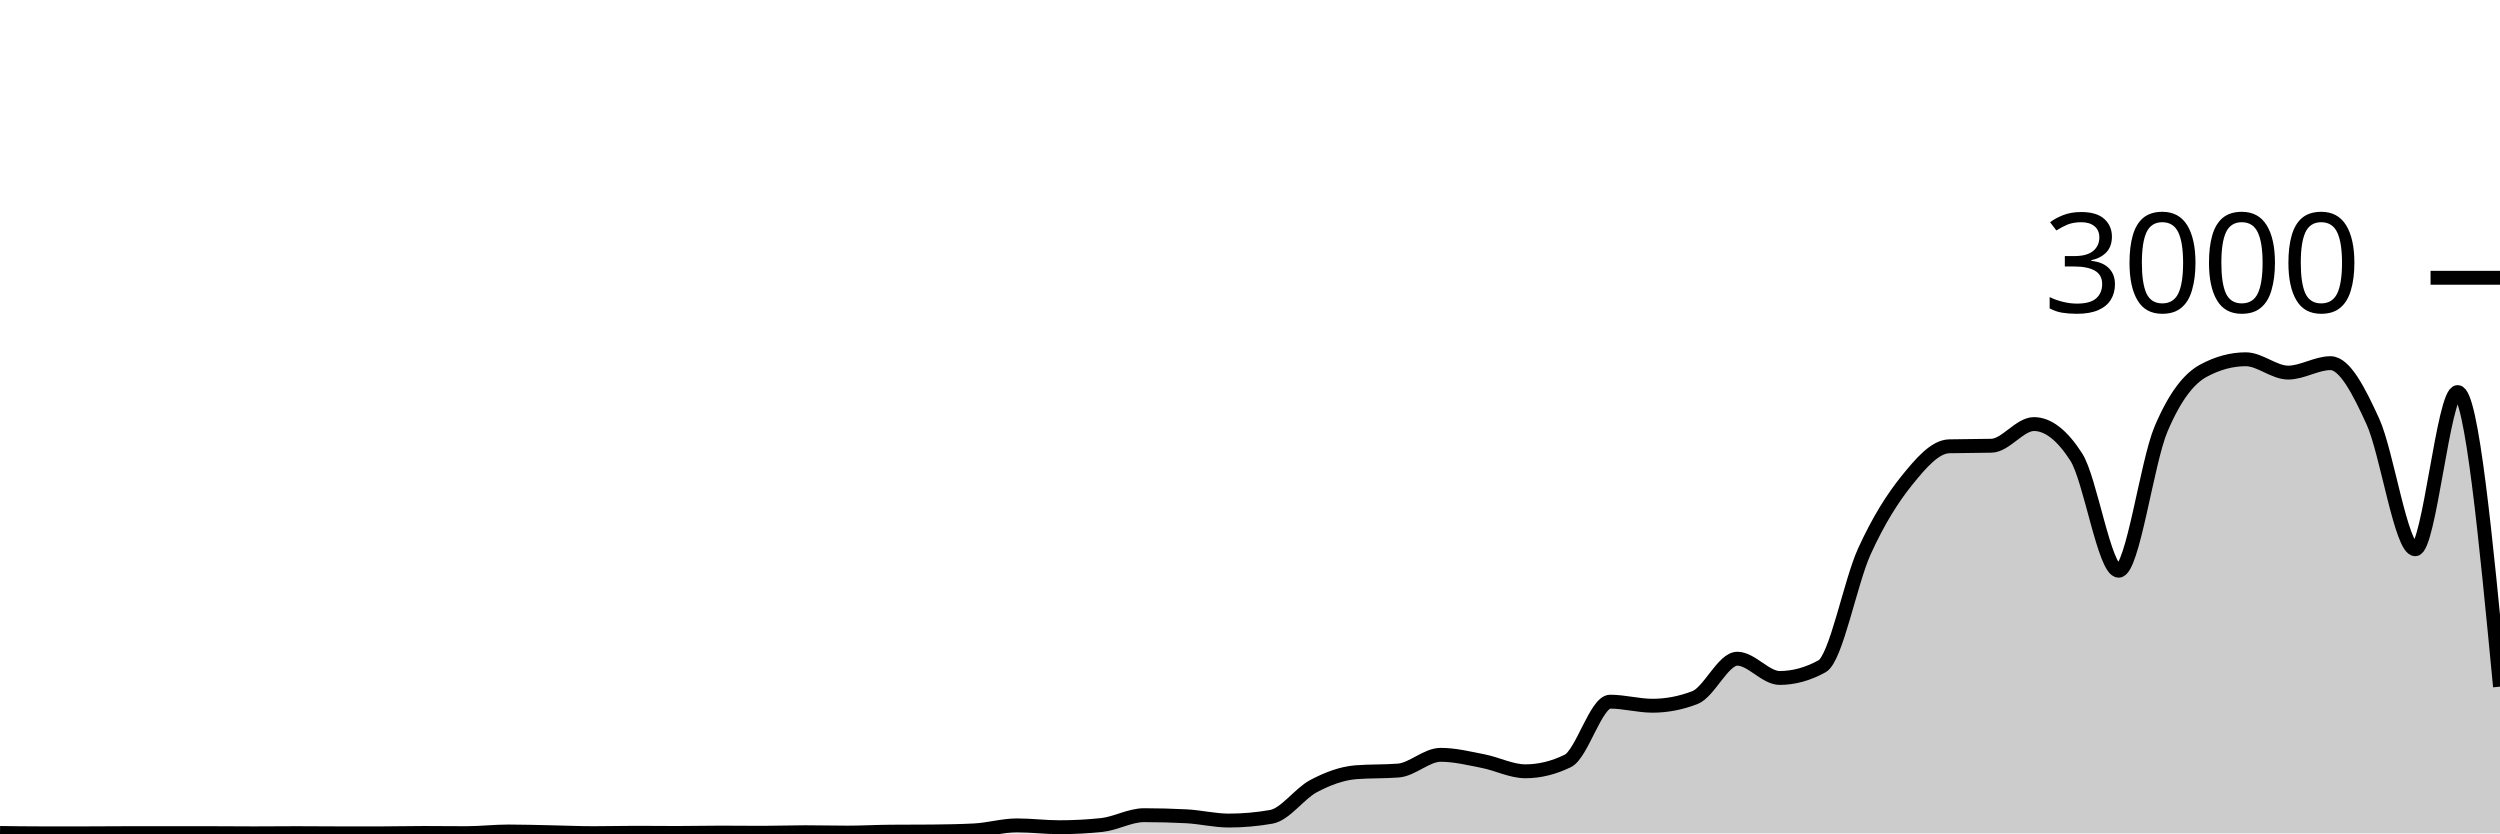
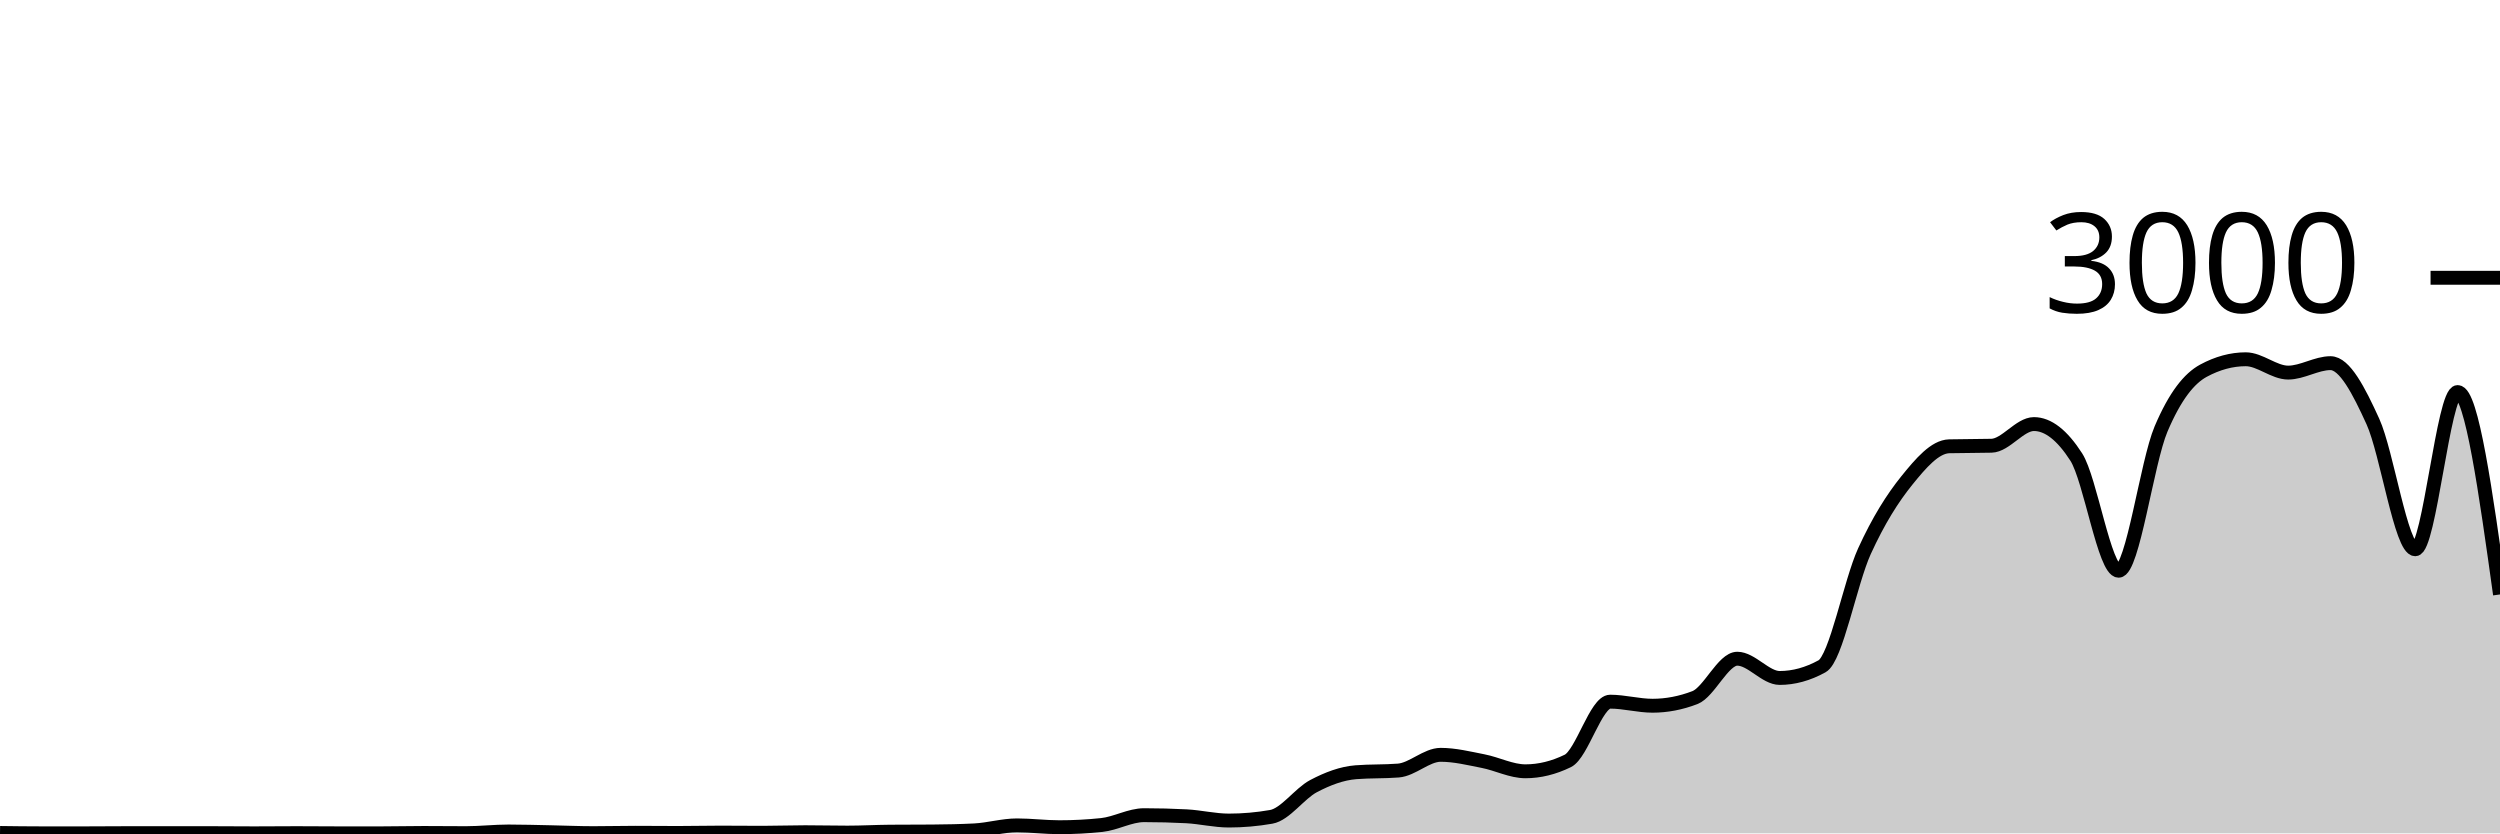
<svg xmlns="http://www.w3.org/2000/svg" viewBox="0 0 180 60">
  <g transform="translate(0,20)">
-     <path class="area" fill="rgba(0, 0, 0, 0.2)" d="M0,39.973C1.017,39.987,2.034,40,3.051,40C4.068,40,5.085,40,6.102,40C7.119,40,8.136,39.987,9.153,39.987C10.169,39.987,11.186,39.987,12.203,39.987C13.22,39.987,14.237,39.987,15.254,39.987C16.271,39.987,17.288,40,18.305,40C19.322,40,20.339,39.987,21.356,39.987C22.373,39.987,23.39,40,24.407,40C25.424,40,26.441,40,27.458,40C28.475,40,29.492,39.973,30.508,39.973C31.525,39.973,32.542,39.987,33.559,39.987C34.576,39.987,35.593,39.867,36.61,39.867C37.627,39.867,38.644,39.9,39.661,39.92C40.678,39.94,41.695,39.987,42.712,39.987C43.729,39.987,44.746,39.96,45.763,39.96C46.78,39.96,47.797,39.973,48.814,39.973C49.831,39.973,50.847,39.947,51.864,39.947C52.881,39.947,53.898,39.96,54.915,39.96C55.932,39.96,56.949,39.92,57.966,39.92C58.983,39.92,60,39.947,61.017,39.947C62.034,39.947,63.051,39.889,64.068,39.88C65.085,39.871,66.102,39.876,67.119,39.867C68.136,39.858,69.153,39.84,70.169,39.787C71.186,39.733,72.203,39.427,73.22,39.427C74.237,39.427,75.254,39.56,76.271,39.56C77.288,39.56,78.305,39.507,79.322,39.4C80.339,39.293,81.356,38.693,82.373,38.693C83.39,38.693,84.407,38.72,85.424,38.773C86.441,38.827,87.458,39.08,88.475,39.08C89.492,39.08,90.508,38.991,91.525,38.813C92.542,38.636,93.559,37.136,94.576,36.6C95.593,36.064,96.61,35.68,97.627,35.6C98.644,35.52,99.661,35.56,100.678,35.48C101.695,35.4,102.712,34.347,103.729,34.347C104.746,34.347,105.763,34.602,106.78,34.8C107.797,34.998,108.814,35.533,109.831,35.533C110.847,35.533,111.864,35.284,112.881,34.787C113.898,34.289,114.915,30.52,115.932,30.52C116.949,30.52,117.966,30.813,118.983,30.813C120,30.813,121.017,30.618,122.034,30.227C123.051,29.836,124.068,27.427,125.085,27.427C126.102,27.427,127.119,28.813,128.136,28.813C129.153,28.813,130.169,28.533,131.186,27.973C132.203,27.413,133.22,21.922,134.237,19.693C135.254,17.464,136.271,15.86,137.288,14.6C138.305,13.34,139.322,12.16,140.339,12.133C141.356,12.107,142.373,12.12,143.39,12.093C144.407,12.067,145.424,10.533,146.441,10.533C147.458,10.533,148.475,11.324,149.492,12.907C150.508,14.489,151.525,21.093,152.542,21.093C153.559,21.093,154.576,13.293,155.593,10.893C156.61,8.493,157.627,7.244,158.644,6.693C159.661,6.142,160.678,5.867,161.695,5.867C162.712,5.867,163.729,6.827,164.746,6.827C165.763,6.827,166.78,6.147,167.797,6.147C168.814,6.147,169.831,8.113,170.847,10.347C171.864,12.58,172.881,19.547,173.898,19.547C174.915,19.547,175.932,8.227,176.949,8.227C177.966,8.227,178.983,18.833,180,29.44L180,40C178.983,40,177.966,40,176.949,40C175.932,40,174.915,40,173.898,40C172.881,40,171.864,40,170.847,40C169.831,40,168.814,40,167.797,40C166.78,40,165.763,40,164.746,40C163.729,40,162.712,40,161.695,40C160.678,40,159.661,40,158.644,40C157.627,40,156.61,40,155.593,40C154.576,40,153.559,40,152.542,40C151.525,40,150.508,40,149.492,40C148.475,40,147.458,40,146.441,40C145.424,40,144.407,40,143.39,40C142.373,40,141.356,40,140.339,40C139.322,40,138.305,40,137.288,40C136.271,40,135.254,40,134.237,40C133.22,40,132.203,40,131.186,40C130.169,40,129.153,40,128.136,40C127.119,40,126.102,40,125.085,40C124.068,40,123.051,40,122.034,40C121.017,40,120,40,118.983,40C117.966,40,116.949,40,115.932,40C114.915,40,113.898,40,112.881,40C111.864,40,110.847,40,109.831,40C108.814,40,107.797,40,106.78,40C105.763,40,104.746,40,103.729,40C102.712,40,101.695,40,100.678,40C99.661,40,98.644,40,97.627,40C96.61,40,95.593,40,94.576,40C93.559,40,92.542,40,91.525,40C90.508,40,89.492,40,88.475,40C87.458,40,86.441,40,85.424,40C84.407,40,83.39,40,82.373,40C81.356,40,80.339,40,79.322,40C78.305,40,77.288,40,76.271,40C75.254,40,74.237,40,73.22,40C72.203,40,71.186,40,70.169,40C69.153,40,68.136,40,67.119,40C66.102,40,65.085,40,64.068,40C63.051,40,62.034,40,61.017,40C60,40,58.983,40,57.966,40C56.949,40,55.932,40,54.915,40C53.898,40,52.881,40,51.864,40C50.847,40,49.831,40,48.814,40C47.797,40,46.78,40,45.763,40C44.746,40,43.729,40,42.712,40C41.695,40,40.678,40,39.661,40C38.644,40,37.627,40,36.61,40C35.593,40,34.576,40,33.559,40C32.542,40,31.525,40,30.508,40C29.492,40,28.475,40,27.458,40C26.441,40,25.424,40,24.407,40C23.39,40,22.373,40,21.356,40C20.339,40,19.322,40,18.305,40C17.288,40,16.271,40,15.254,40C14.237,40,13.22,40,12.203,40C11.186,40,10.169,40,9.153,40C8.136,40,7.119,40,6.102,40C5.085,40,4.068,40,3.051,40C2.034,40,1.017,40,0,40Z" />
-     <path class="line" stroke="black" fill="none" d="M0,39.973C1.017,39.987,2.034,40,3.051,40C4.068,40,5.085,40,6.102,40C7.119,40,8.136,39.987,9.153,39.987C10.169,39.987,11.186,39.987,12.203,39.987C13.22,39.987,14.237,39.987,15.254,39.987C16.271,39.987,17.288,40,18.305,40C19.322,40,20.339,39.987,21.356,39.987C22.373,39.987,23.39,40,24.407,40C25.424,40,26.441,40,27.458,40C28.475,40,29.492,39.973,30.508,39.973C31.525,39.973,32.542,39.987,33.559,39.987C34.576,39.987,35.593,39.867,36.61,39.867C37.627,39.867,38.644,39.9,39.661,39.92C40.678,39.94,41.695,39.987,42.712,39.987C43.729,39.987,44.746,39.96,45.763,39.96C46.78,39.96,47.797,39.973,48.814,39.973C49.831,39.973,50.847,39.947,51.864,39.947C52.881,39.947,53.898,39.96,54.915,39.96C55.932,39.96,56.949,39.92,57.966,39.92C58.983,39.92,60,39.947,61.017,39.947C62.034,39.947,63.051,39.889,64.068,39.88C65.085,39.871,66.102,39.876,67.119,39.867C68.136,39.858,69.153,39.84,70.169,39.787C71.186,39.733,72.203,39.427,73.22,39.427C74.237,39.427,75.254,39.56,76.271,39.56C77.288,39.56,78.305,39.507,79.322,39.4C80.339,39.293,81.356,38.693,82.373,38.693C83.39,38.693,84.407,38.72,85.424,38.773C86.441,38.827,87.458,39.08,88.475,39.08C89.492,39.08,90.508,38.991,91.525,38.813C92.542,38.636,93.559,37.136,94.576,36.6C95.593,36.064,96.61,35.68,97.627,35.6C98.644,35.52,99.661,35.56,100.678,35.48C101.695,35.4,102.712,34.347,103.729,34.347C104.746,34.347,105.763,34.602,106.78,34.8C107.797,34.998,108.814,35.533,109.831,35.533C110.847,35.533,111.864,35.284,112.881,34.787C113.898,34.289,114.915,30.52,115.932,30.52C116.949,30.52,117.966,30.813,118.983,30.813C120,30.813,121.017,30.618,122.034,30.227C123.051,29.836,124.068,27.427,125.085,27.427C126.102,27.427,127.119,28.813,128.136,28.813C129.153,28.813,130.169,28.533,131.186,27.973C132.203,27.413,133.22,21.922,134.237,19.693C135.254,17.464,136.271,15.86,137.288,14.6C138.305,13.34,139.322,12.16,140.339,12.133C141.356,12.107,142.373,12.12,143.39,12.093C144.407,12.067,145.424,10.533,146.441,10.533C147.458,10.533,148.475,11.324,149.492,12.907C150.508,14.489,151.525,21.093,152.542,21.093C153.559,21.093,154.576,13.293,155.593,10.893C156.61,8.493,157.627,7.244,158.644,6.693C159.661,6.142,160.678,5.867,161.695,5.867C162.712,5.867,163.729,6.827,164.746,6.827C165.763,6.827,166.78,6.147,167.797,6.147C168.814,6.147,169.831,8.113,170.847,10.347C171.864,12.58,172.881,19.547,173.898,19.547C174.915,19.547,175.932,8.227,176.949,8.227C177.966,8.227,178.983,18.833,180,29.44" />
+     <path class="area" fill="rgba(0, 0, 0, 0.2)" d="M0,39.973C1.017,39.987,2.034,40,3.051,40C4.068,40,5.085,40,6.102,40C7.119,40,8.136,39.987,9.153,39.987C10.169,39.987,11.186,39.987,12.203,39.987C13.22,39.987,14.237,39.987,15.254,39.987C16.271,39.987,17.288,40,18.305,40C19.322,40,20.339,39.987,21.356,39.987C22.373,39.987,23.39,40,24.407,40C25.424,40,26.441,40,27.458,40C28.475,40,29.492,39.973,30.508,39.973C31.525,39.973,32.542,39.987,33.559,39.987C34.576,39.987,35.593,39.867,36.61,39.867C37.627,39.867,38.644,39.9,39.661,39.92C40.678,39.94,41.695,39.987,42.712,39.987C43.729,39.987,44.746,39.96,45.763,39.96C46.78,39.96,47.797,39.973,48.814,39.973C49.831,39.973,50.847,39.947,51.864,39.947C52.881,39.947,53.898,39.96,54.915,39.96C55.932,39.96,56.949,39.92,57.966,39.92C58.983,39.92,60,39.947,61.017,39.947C62.034,39.947,63.051,39.889,64.068,39.88C65.085,39.871,66.102,39.876,67.119,39.867C68.136,39.858,69.153,39.84,70.169,39.787C71.186,39.733,72.203,39.427,73.22,39.427C74.237,39.427,75.254,39.56,76.271,39.56C77.288,39.56,78.305,39.507,79.322,39.4C80.339,39.293,81.356,38.693,82.373,38.693C83.39,38.693,84.407,38.72,85.424,38.773C86.441,38.827,87.458,39.08,88.475,39.08C89.492,39.08,90.508,38.991,91.525,38.813C92.542,38.636,93.559,37.136,94.576,36.6C95.593,36.064,96.61,35.68,97.627,35.6C98.644,35.52,99.661,35.56,100.678,35.48C101.695,35.4,102.712,34.347,103.729,34.347C104.746,34.347,105.763,34.602,106.78,34.8C107.797,34.998,108.814,35.533,109.831,35.533C110.847,35.533,111.864,35.284,112.881,34.787C113.898,34.289,114.915,30.52,115.932,30.52C116.949,30.52,117.966,30.813,118.983,30.813C120,30.813,121.017,30.618,122.034,30.227C123.051,29.836,124.068,27.427,125.085,27.427C126.102,27.427,127.119,28.813,128.136,28.813C129.153,28.813,130.169,28.533,131.186,27.973C132.203,27.413,133.22,21.922,134.237,19.693C135.254,17.464,136.271,15.86,137.288,14.6C138.305,13.34,139.322,12.16,140.339,12.133C141.356,12.107,142.373,12.12,143.39,12.093C144.407,12.067,145.424,10.533,146.441,10.533C147.458,10.533,148.475,11.324,149.492,12.907C150.508,14.489,151.525,21.093,152.542,21.093C153.559,21.093,154.576,13.293,155.593,10.893C156.61,8.493,157.627,7.244,158.644,6.693C159.661,6.142,160.678,5.867,161.695,5.867C162.712,5.867,163.729,6.827,164.746,6.827C165.763,6.827,166.78,6.147,167.797,6.147C168.814,6.147,169.831,8.113,170.847,10.347C171.864,12.58,172.881,19.547,173.898,19.547C174.915,19.547,175.932,8.227,176.949,8.227C177.966,8.227,178.983,15.513,180,22.8L180,40C178.983,40,177.966,40,176.949,40C175.932,40,174.915,40,173.898,40C172.881,40,171.864,40,170.847,40C169.831,40,168.814,40,167.797,40C166.78,40,165.763,40,164.746,40C163.729,40,162.712,40,161.695,40C160.678,40,159.661,40,158.644,40C157.627,40,156.61,40,155.593,40C154.576,40,153.559,40,152.542,40C151.525,40,150.508,40,149.492,40C148.475,40,147.458,40,146.441,40C145.424,40,144.407,40,143.39,40C142.373,40,141.356,40,140.339,40C139.322,40,138.305,40,137.288,40C136.271,40,135.254,40,134.237,40C133.22,40,132.203,40,131.186,40C130.169,40,129.153,40,128.136,40C127.119,40,126.102,40,125.085,40C124.068,40,123.051,40,122.034,40C121.017,40,120,40,118.983,40C117.966,40,116.949,40,115.932,40C114.915,40,113.898,40,112.881,40C111.864,40,110.847,40,109.831,40C108.814,40,107.797,40,106.78,40C105.763,40,104.746,40,103.729,40C102.712,40,101.695,40,100.678,40C99.661,40,98.644,40,97.627,40C96.61,40,95.593,40,94.576,40C93.559,40,92.542,40,91.525,40C90.508,40,89.492,40,88.475,40C87.458,40,86.441,40,85.424,40C84.407,40,83.39,40,82.373,40C81.356,40,80.339,40,79.322,40C78.305,40,77.288,40,76.271,40C75.254,40,74.237,40,73.22,40C72.203,40,71.186,40,70.169,40C69.153,40,68.136,40,67.119,40C66.102,40,65.085,40,64.068,40C63.051,40,62.034,40,61.017,40C60,40,58.983,40,57.966,40C56.949,40,55.932,40,54.915,40C53.898,40,52.881,40,51.864,40C50.847,40,49.831,40,48.814,40C47.797,40,46.78,40,45.763,40C44.746,40,43.729,40,42.712,40C41.695,40,40.678,40,39.661,40C38.644,40,37.627,40,36.61,40C35.593,40,34.576,40,33.559,40C32.542,40,31.525,40,30.508,40C29.492,40,28.475,40,27.458,40C26.441,40,25.424,40,24.407,40C23.39,40,22.373,40,21.356,40C20.339,40,19.322,40,18.305,40C17.288,40,16.271,40,15.254,40C14.237,40,13.22,40,12.203,40C11.186,40,10.169,40,9.153,40C8.136,40,7.119,40,6.102,40C5.085,40,4.068,40,3.051,40C2.034,40,1.017,40,0,40Z" />
+     <path class="line" stroke="black" fill="none" d="M0,39.973C1.017,39.987,2.034,40,3.051,40C4.068,40,5.085,40,6.102,40C7.119,40,8.136,39.987,9.153,39.987C10.169,39.987,11.186,39.987,12.203,39.987C13.22,39.987,14.237,39.987,15.254,39.987C16.271,39.987,17.288,40,18.305,40C19.322,40,20.339,39.987,21.356,39.987C22.373,39.987,23.39,40,24.407,40C25.424,40,26.441,40,27.458,40C28.475,40,29.492,39.973,30.508,39.973C31.525,39.973,32.542,39.987,33.559,39.987C34.576,39.987,35.593,39.867,36.61,39.867C37.627,39.867,38.644,39.9,39.661,39.92C40.678,39.94,41.695,39.987,42.712,39.987C43.729,39.987,44.746,39.96,45.763,39.96C46.78,39.96,47.797,39.973,48.814,39.973C49.831,39.973,50.847,39.947,51.864,39.947C52.881,39.947,53.898,39.96,54.915,39.96C55.932,39.96,56.949,39.92,57.966,39.92C58.983,39.92,60,39.947,61.017,39.947C62.034,39.947,63.051,39.889,64.068,39.88C65.085,39.871,66.102,39.876,67.119,39.867C68.136,39.858,69.153,39.84,70.169,39.787C71.186,39.733,72.203,39.427,73.22,39.427C74.237,39.427,75.254,39.56,76.271,39.56C77.288,39.56,78.305,39.507,79.322,39.4C80.339,39.293,81.356,38.693,82.373,38.693C83.39,38.693,84.407,38.72,85.424,38.773C86.441,38.827,87.458,39.08,88.475,39.08C89.492,39.08,90.508,38.991,91.525,38.813C92.542,38.636,93.559,37.136,94.576,36.6C95.593,36.064,96.61,35.68,97.627,35.6C98.644,35.52,99.661,35.56,100.678,35.48C101.695,35.4,102.712,34.347,103.729,34.347C104.746,34.347,105.763,34.602,106.78,34.8C107.797,34.998,108.814,35.533,109.831,35.533C110.847,35.533,111.864,35.284,112.881,34.787C113.898,34.289,114.915,30.52,115.932,30.52C116.949,30.52,117.966,30.813,118.983,30.813C120,30.813,121.017,30.618,122.034,30.227C123.051,29.836,124.068,27.427,125.085,27.427C126.102,27.427,127.119,28.813,128.136,28.813C129.153,28.813,130.169,28.533,131.186,27.973C132.203,27.413,133.22,21.922,134.237,19.693C135.254,17.464,136.271,15.86,137.288,14.6C138.305,13.34,139.322,12.16,140.339,12.133C141.356,12.107,142.373,12.12,143.39,12.093C144.407,12.067,145.424,10.533,146.441,10.533C147.458,10.533,148.475,11.324,149.492,12.907C150.508,14.489,151.525,21.093,152.542,21.093C153.559,21.093,154.576,13.293,155.593,10.893C156.61,8.493,157.627,7.244,158.644,6.693C159.661,6.142,160.678,5.867,161.695,5.867C162.712,5.867,163.729,6.827,164.746,6.827C165.763,6.827,166.78,6.147,167.797,6.147C168.814,6.147,169.831,8.113,170.847,10.347C171.864,12.58,172.881,19.547,173.898,19.547C174.915,19.547,175.932,8.227,176.949,8.227C177.966,8.227,178.983,15.513,180,22.8" />
    <path class="axis-ceiling" stroke-width="1" stroke="black" fill="none" d="M175,0L180,0" />
    <text class="axis-ceiling-label" font-family="sans-serif" text-anchor="end" font-size="10px" x="170" y="2.5">3000</text>
  </g>
</svg>
